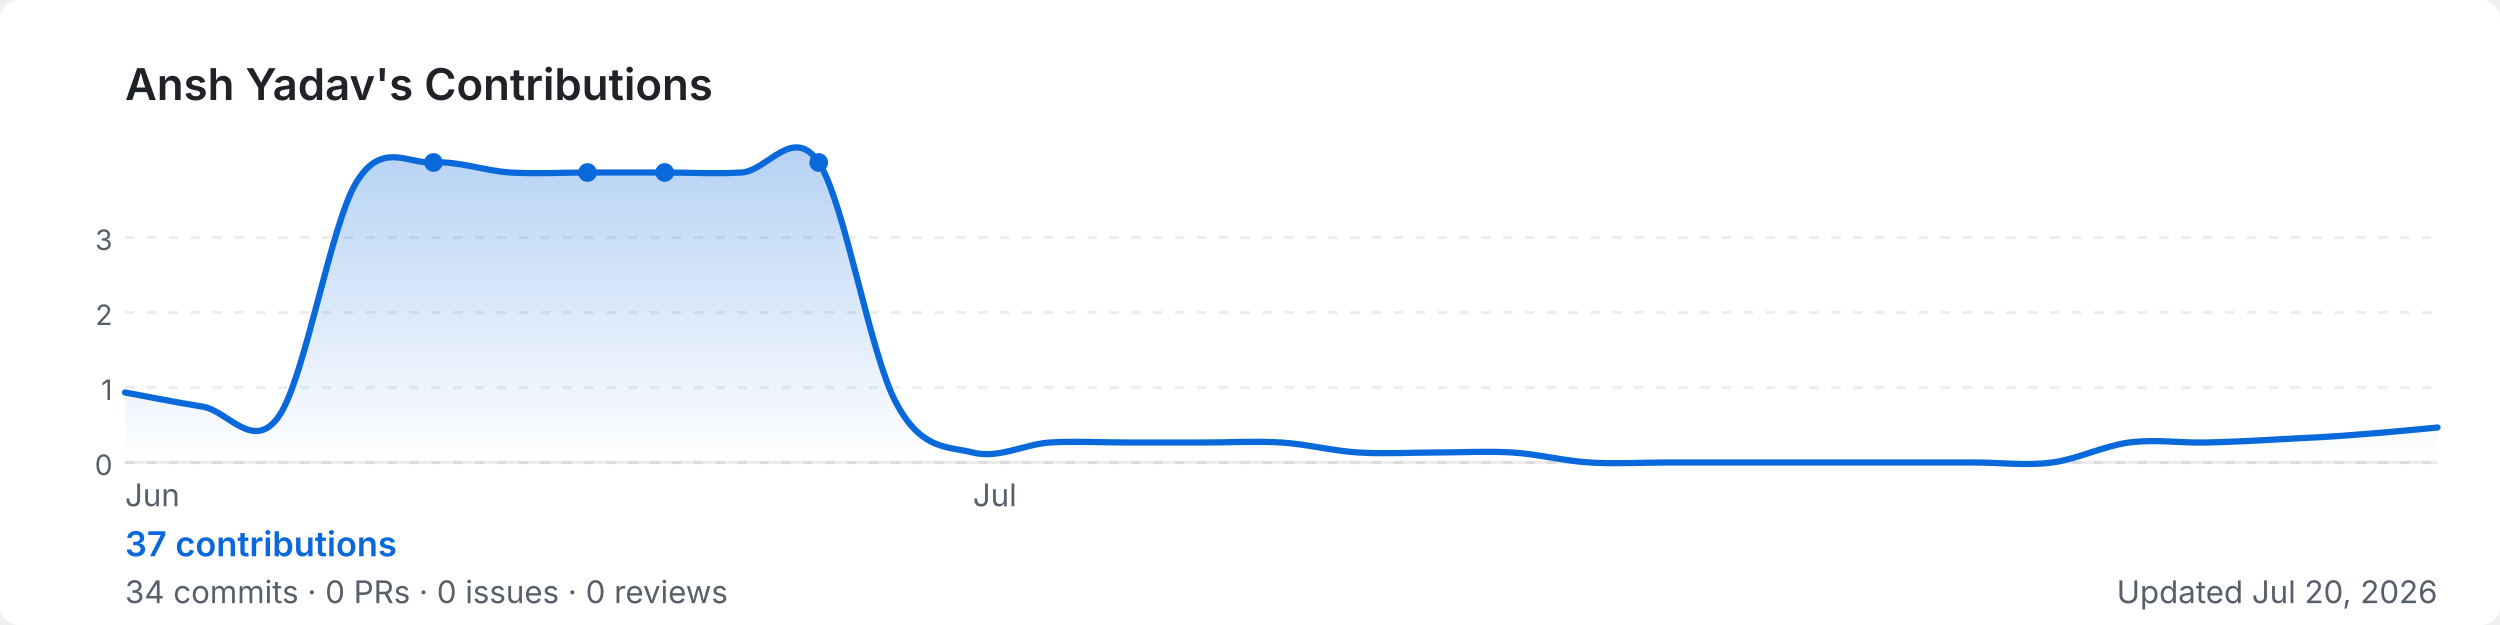
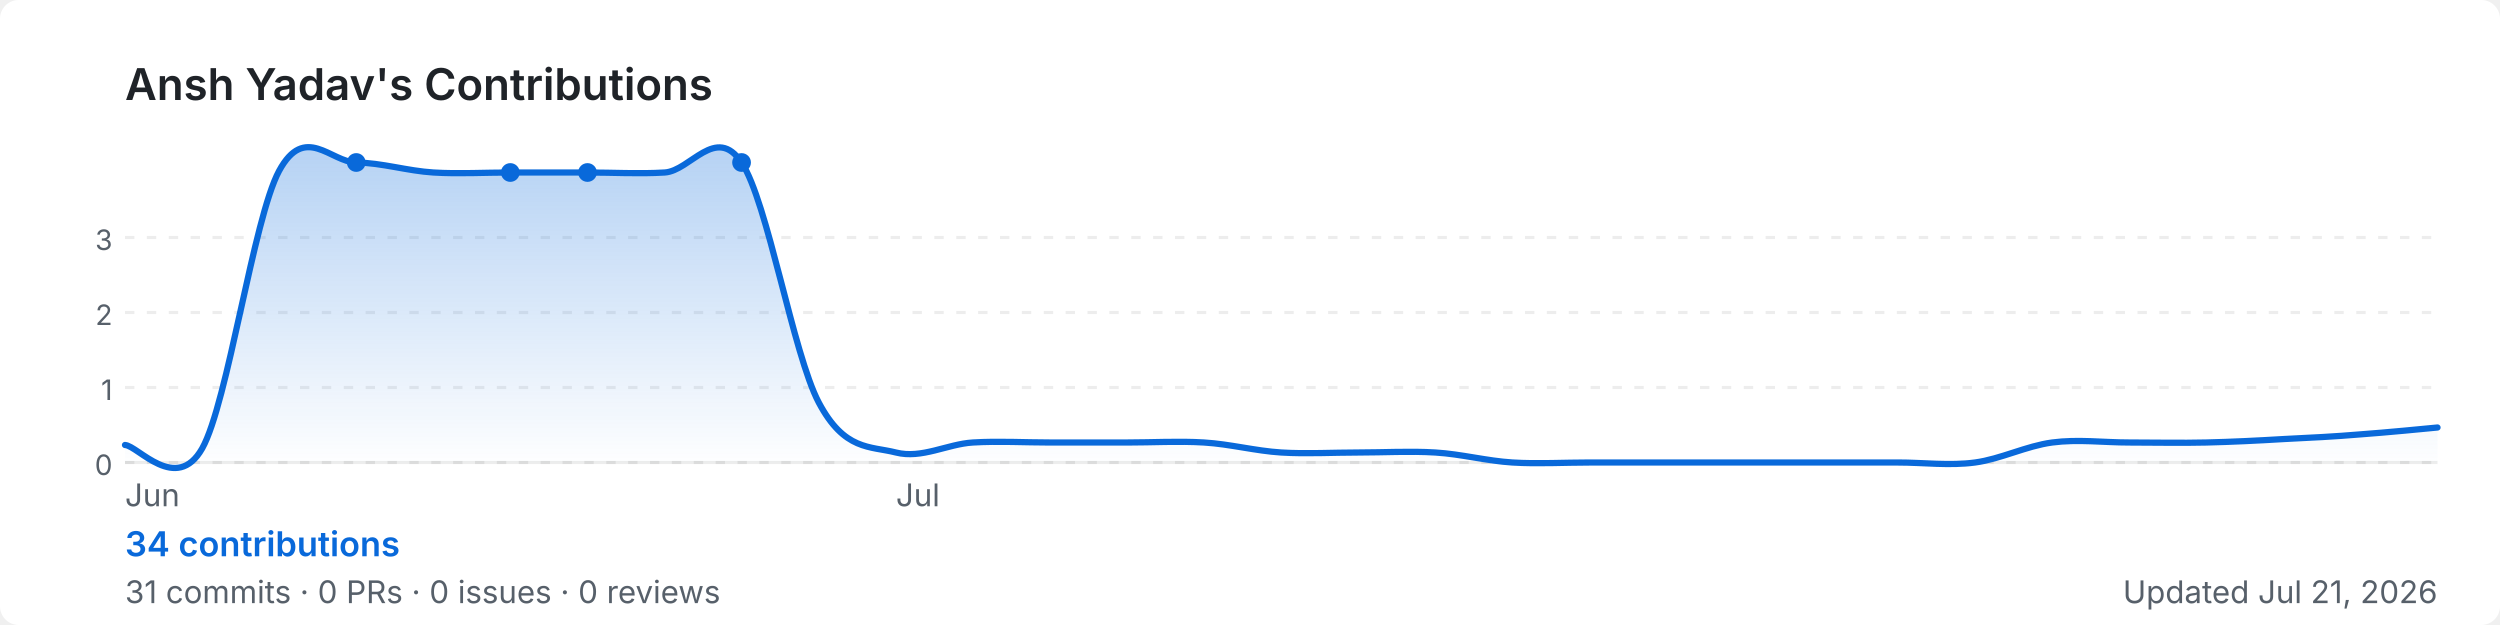
<svg xmlns="http://www.w3.org/2000/svg" width="800" height="200" viewBox="0 0 800 200" role="img" aria-label="Ansh Yadav's GitHub contribution graph">
  <defs>
-     <linearGradient id="area-194l6" x1="0" y1="0" x2="0" y2="1">
+     <linearGradient id="area-5cx67" x1="0" y1="0" x2="0" y2="1">
      <stop offset="0%" stop-color="rgba(9,105,218,0.3)" />
      <stop offset="100%" stop-color="rgba(9,105,218,0)" />
    </linearGradient>
  </defs>
  <rect width="800" height="200" rx="6" fill="#ffffff" />
  <text x="40" y="32" font-size="14" font-weight="600" fill="#1f2328" font-family="-apple-system,BlinkMacSystemFont,'Segoe UI',sans-serif">
    Ansh Yadav's Contributions
  </text>
  <line x1="40" y1="76.0" x2="780" y2="76.0" stroke="rgba(27,31,35,0.08)" stroke-width="1" stroke-dasharray="3,4" />
  <text x="36" y="80.0" font-size="9" fill="#57606a" font-family="-apple-system,BlinkMacSystemFont,'Segoe UI',sans-serif" text-anchor="end">3</text>
  <line x1="40" y1="100.0" x2="780" y2="100.0" stroke="rgba(27,31,35,0.08)" stroke-width="1" stroke-dasharray="3,4" />
  <text x="36" y="104.0" font-size="9" fill="#57606a" font-family="-apple-system,BlinkMacSystemFont,'Segoe UI',sans-serif" text-anchor="end">2</text>
  <line x1="40" y1="124.0" x2="780" y2="124.0" stroke="rgba(27,31,35,0.08)" stroke-width="1" stroke-dasharray="3,4" />
  <text x="36" y="128.0" font-size="9" fill="#57606a" font-family="-apple-system,BlinkMacSystemFont,'Segoe UI',sans-serif" text-anchor="end">1</text>
  <line x1="40" y1="148.0" x2="780" y2="148.0" stroke="rgba(27,31,35,0.08)" stroke-width="1" stroke-dasharray="3,4" />
  <text x="36" y="152.0" font-size="9" fill="#57606a" font-family="-apple-system,BlinkMacSystemFont,'Segoe UI',sans-serif" text-anchor="end">0</text>
  <line x1="40" y1="148" x2="780" y2="148" stroke="rgba(27,31,35,0.08)" stroke-width="1" />
-   <path d="M 40.0,125.6 C 44.1,126.3 56.4,128.8 64.7,130.1 C 72.9,131.3 81.1,145.0 89.3,133.1 C 97.6,121.1 105.8,71.9 114.0,58.4 C 122.2,44.9 130.4,52.5 138.7,52.0 C 146.9,51.5 155.1,54.7 163.3,55.2 C 171.6,55.7 179.8,55.2 188.0,55.2 C 196.2,55.2 204.4,55.2 212.7,55.2 C 220.9,55.2 229.1,55.7 237.3,55.2 C 245.6,54.7 253.8,39.7 262.0,52.0 C 270.2,64.3 278.4,113.3 286.7,128.8 C 294.9,144.3 303.1,142.7 311.3,144.8 C 319.6,146.9 327.8,142.1 336.0,141.6 C 344.2,141.1 352.4,141.6 360.7,141.6 C 368.9,141.6 377.1,141.6 385.3,141.6 C 393.6,141.6 401.8,141.1 410.0,141.6 C 418.2,142.1 426.4,144.3 434.7,144.8 C 442.9,145.3 451.1,144.8 459.3,144.8 C 467.6,144.8 475.8,144.3 484.0,144.8 C 492.2,145.3 500.4,147.5 508.7,148.0 C 516.9,148.5 525.1,148.0 533.3,148.0 C 541.6,148.0 549.8,148.0 558.0,148.0 C 566.2,148.0 574.4,148.0 582.7,148.0 C 590.9,148.0 599.1,148.0 607.3,148.0 C 615.6,148.0 623.8,148.0 632.0,148.0 C 640.2,148.0 648.4,149.1 656.7,148.0 C 664.9,146.9 673.1,142.7 681.3,141.6 C 689.6,140.5 697.8,141.8 706.0,141.6 C 714.2,141.4 722.4,141.0 730.7,140.5 C 738.9,140.1 747.1,139.7 755.3,139.0 C 763.6,138.4 775.9,137.2 780.0,136.8 L 780.0,148 L 40.0,148 Z" fill="url(#area-194l6)" />
-   <path d="M 40.0,125.6 C 44.1,126.3 56.4,128.8 64.7,130.1 C 72.9,131.3 81.1,145.0 89.3,133.1 C 97.6,121.1 105.8,71.9 114.0,58.4 C 122.2,44.9 130.4,52.5 138.7,52.0 C 146.9,51.5 155.1,54.7 163.3,55.2 C 171.6,55.7 179.8,55.2 188.0,55.2 C 196.2,55.2 204.4,55.2 212.7,55.2 C 220.9,55.2 229.1,55.7 237.3,55.2 C 245.6,54.7 253.8,39.7 262.0,52.0 C 270.2,64.3 278.4,113.3 286.7,128.8 C 294.9,144.3 303.1,142.7 311.3,144.8 C 319.6,146.9 327.8,142.1 336.0,141.6 C 344.2,141.1 352.4,141.6 360.7,141.6 C 368.9,141.6 377.1,141.6 385.3,141.6 C 393.6,141.6 401.8,141.1 410.0,141.6 C 418.2,142.1 426.4,144.3 434.7,144.8 C 442.9,145.3 451.1,144.8 459.3,144.8 C 467.6,144.8 475.8,144.3 484.0,144.8 C 492.2,145.3 500.4,147.5 508.7,148.0 C 516.9,148.5 525.1,148.0 533.3,148.0 C 541.6,148.0 549.8,148.0 558.0,148.0 C 566.2,148.0 574.4,148.0 582.7,148.0 C 590.9,148.0 599.1,148.0 607.3,148.0 C 615.6,148.0 623.8,148.0 632.0,148.0 C 640.2,148.0 648.4,149.1 656.7,148.0 C 664.9,146.9 673.1,142.7 681.3,141.6 C 689.6,140.5 697.8,141.8 706.0,141.6 C 714.2,141.4 722.4,141.0 730.7,140.5 C 738.9,140.1 747.1,139.7 755.3,139.0 C 763.6,138.4 775.9,137.2 780.0,136.8" fill="none" stroke="#0969da" stroke-width="2" stroke-linejoin="round" stroke-linecap="round" />
+   <path d="M 40.0,142.4 C 44.1,142.6 56.4,158.1 64.7,143.5 C 72.9,128.9 81.1,69.9 89.3,54.7 C 97.6,39.4 105.8,51.9 114.0,52.0 C 122.2,52.1 130.4,54.7 138.7,55.2 C 146.9,55.7 155.1,55.2 163.3,55.2 C 171.6,55.2 179.8,55.2 188.0,55.2 C 196.2,55.2 204.4,55.7 212.7,55.2 C 220.9,54.7 229.1,39.7 237.3,52.0 C 245.6,64.3 253.8,113.3 262.0,128.8 C 270.2,144.3 278.4,142.7 286.7,144.8 C 294.9,146.9 303.1,142.1 311.3,141.6 C 319.6,141.1 327.8,141.6 336.0,141.6 C 344.2,141.6 352.4,141.6 360.7,141.6 C 368.9,141.6 377.1,141.1 385.3,141.6 C 393.6,142.1 401.8,144.3 410.0,144.8 C 418.2,145.3 426.4,144.8 434.7,144.8 C 442.9,144.8 451.1,144.3 459.3,144.8 C 467.6,145.3 475.8,147.5 484.0,148.0 C 492.2,148.5 500.4,148.0 508.7,148.0 C 516.9,148.0 525.1,148.0 533.3,148.0 C 541.6,148.0 549.8,148.0 558.0,148.0 C 566.2,148.0 574.4,148.0 582.7,148.0 C 590.9,148.0 599.1,148.0 607.3,148.0 C 615.6,148.0 623.8,149.1 632.0,148.0 C 640.2,146.9 648.4,142.7 656.7,141.6 C 664.9,140.5 673.1,141.6 681.3,141.6 C 689.6,141.6 697.8,141.8 706.0,141.6 C 714.2,141.4 722.4,141.0 730.7,140.5 C 738.9,140.1 747.1,139.7 755.3,139.0 C 763.6,138.4 775.9,137.2 780.0,136.8 L 780.0,148 L 40.0,148 Z" fill="url(#area-5cx67)" />
+   <path d="M 40.0,142.4 C 44.1,142.6 56.4,158.1 64.7,143.5 C 72.9,128.9 81.1,69.9 89.3,54.7 C 97.6,39.4 105.8,51.9 114.0,52.0 C 122.2,52.1 130.4,54.7 138.7,55.2 C 146.9,55.7 155.1,55.2 163.3,55.2 C 171.6,55.2 179.8,55.2 188.0,55.2 C 196.2,55.2 204.4,55.7 212.7,55.2 C 220.9,54.7 229.1,39.7 237.3,52.0 C 245.6,64.3 253.8,113.3 262.0,128.8 C 270.2,144.3 278.4,142.7 286.7,144.8 C 294.9,146.9 303.1,142.1 311.3,141.6 C 319.6,141.1 327.8,141.6 336.0,141.6 C 344.2,141.6 352.4,141.6 360.7,141.6 C 368.9,141.6 377.1,141.1 385.3,141.6 C 393.6,142.1 401.8,144.3 410.0,144.8 C 418.2,145.3 426.4,144.8 434.7,144.8 C 442.9,144.8 451.1,144.3 459.3,144.8 C 467.6,145.3 475.8,147.5 484.0,148.0 C 492.2,148.5 500.4,148.0 508.7,148.0 C 516.9,148.0 525.1,148.0 533.3,148.0 C 541.6,148.0 549.8,148.0 558.0,148.0 C 566.2,148.0 574.4,148.0 582.7,148.0 C 590.9,148.0 599.1,148.0 607.3,148.0 C 615.6,148.0 623.8,149.1 632.0,148.0 C 640.2,146.9 648.4,142.7 656.7,141.6 C 664.9,140.5 673.1,141.6 681.3,141.6 C 689.6,141.6 697.8,141.8 706.0,141.6 C 714.2,141.4 722.4,141.0 730.7,140.5 C 738.9,140.1 747.1,139.7 755.3,139.0 C 763.6,138.4 775.9,137.2 780.0,136.8" fill="none" stroke="#0969da" stroke-width="2" stroke-linejoin="round" stroke-linecap="round" />
+   <circle cx="163.3" cy="55.2" r="3" fill="#0969da">
+     </circle>
  <circle cx="188.0" cy="55.2" r="3" fill="#0969da">
    </circle>
-   <circle cx="212.7" cy="55.2" r="3" fill="#0969da">
+   <circle cx="114.0" cy="52.0" r="3" fill="#0969da">
    </circle>
-   <circle cx="138.7" cy="52.0" r="3" fill="#0969da">
-     </circle>
-   <circle cx="262.0" cy="52.0" r="3" fill="#0969da">
+   <circle cx="237.3" cy="52.0" r="3" fill="#0969da">
    </circle>
  <text x="40.0" y="162" font-size="10" fill="#57606a" font-family="-apple-system,BlinkMacSystemFont,'Segoe UI',sans-serif">Jun</text>
-   <text x="311.3" y="162" font-size="10" fill="#57606a" font-family="-apple-system,BlinkMacSystemFont,'Segoe UI',sans-serif">Jul</text>
+   <text x="286.7" y="162" font-size="10" fill="#57606a" font-family="-apple-system,BlinkMacSystemFont,'Segoe UI',sans-serif">Jul</text>
  <text x="40" y="178" font-size="11" font-weight="600" fill="#0969da" font-family="-apple-system,BlinkMacSystemFont,'Segoe UI',sans-serif">
-     37 contributions
+     34 contributions
  </text>
  <text x="40" y="193" font-size="10" fill="#57606a" font-family="-apple-system,BlinkMacSystemFont,'Segoe UI',sans-serif">
-     34 commits · 0 PRs · 0 issues · 0 reviews
+     31 commits · 0 PRs · 0 issues · 0 reviews
  </text>
  <text x="780" y="193" font-size="10" fill="#57606a" text-anchor="end" font-family="-apple-system,BlinkMacSystemFont,'Segoe UI',sans-serif">
-     Updated Jul 20, 2026
+     Updated Jul 21, 2026
  </text>
</svg>
